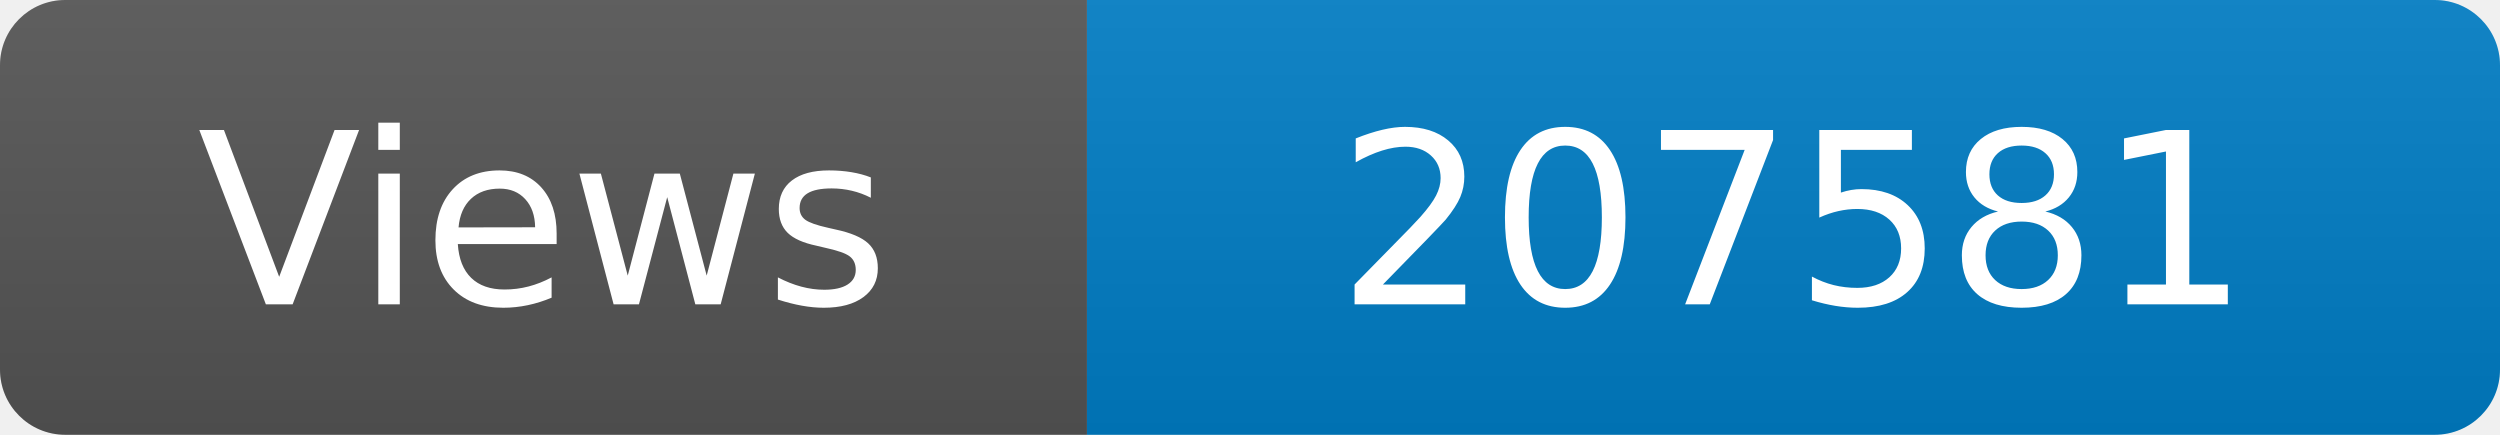
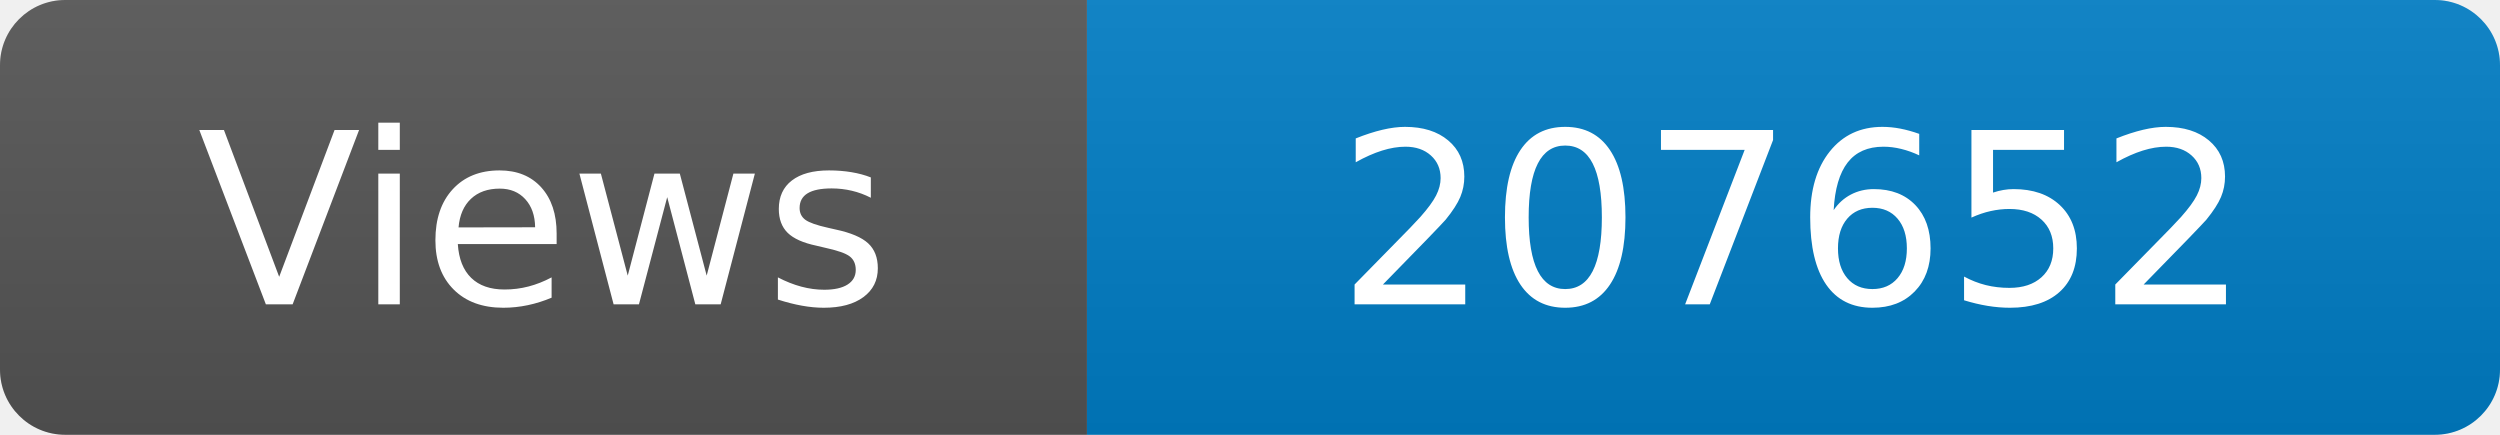
<svg xmlns="http://www.w3.org/2000/svg" width="115" height="20" role="img" aria-label="Maintained?: yes">
  <linearGradient id="s" x2="0" y2="100%">
    <stop offset="0" stop-color="#bbb" stop-opacity=".1" />
    <stop offset="1" stop-opacity=".1" />
  </linearGradient>
  <clipPath id="r">
    <rect width="115" height="20" rx="3" fill="#fff" />
  </clipPath>
  <g clip-path="url(#r)">
    <rect width="50" height="20" fill="#555" />
    <rect x="50" width="160" height="20" fill="#007ec6" />
    <rect width="115" height="20" fill="url(#s)" />
  </g>
  <g fill="#fff" text-anchor="middle" font-family="Verdana,Geneva,DejaVu Sans,sans-serif" font-size="110">
    <text x="250" y="140" transform="scale(.1)" fill="#fff">Views</text>
-     <text x="825" y="140" transform="scale(.1)" fill="#fff">207581</text>
+     <text x="825" y="140" transform="scale(.1)" fill="#fff">207652</text>
  </g>
</svg>
